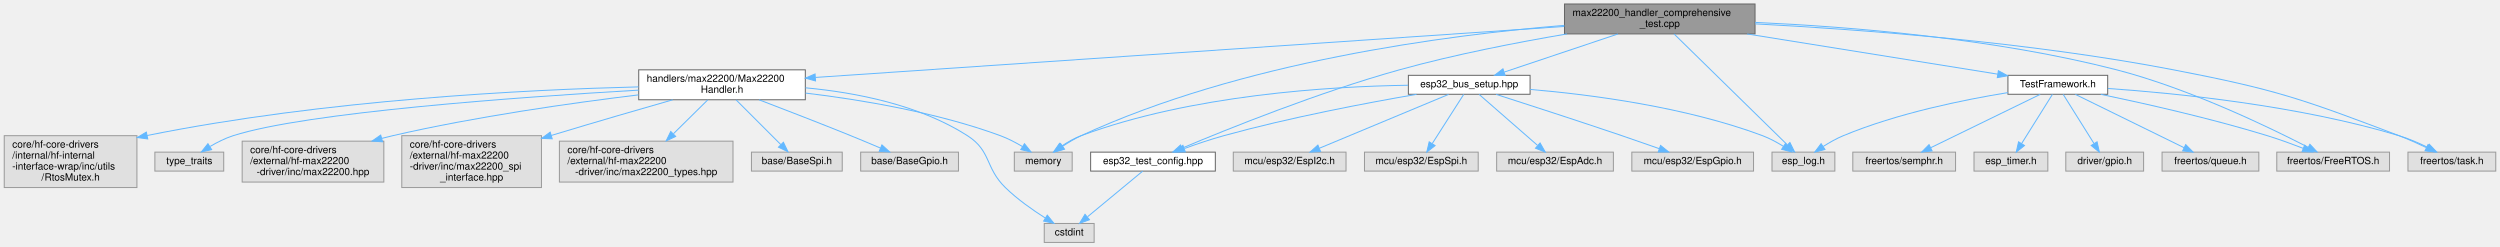
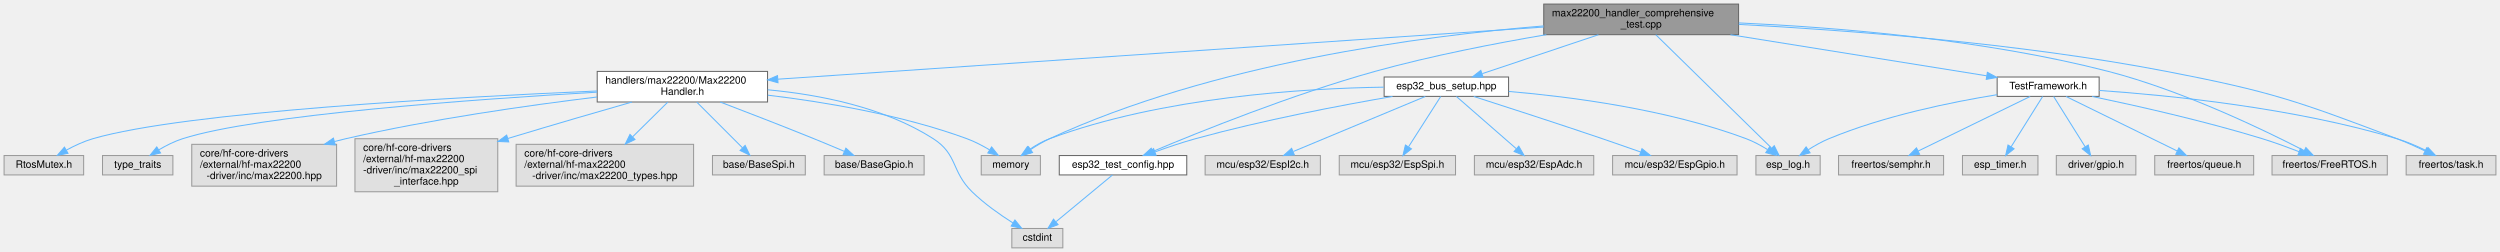
- <svg xmlns="http://www.w3.org/2000/svg" xmlns:xlink="http://www.w3.org/1999/xlink" width="2506pt" height="247pt" viewBox="0.00 0.00 2505.50 247.00">
+ <svg xmlns="http://www.w3.org/2000/svg" xmlns:xlink="http://www.w3.org/1999/xlink" width="2451pt" height="247pt" viewBox="0.00 0.00 2451.00 247.00">
  <g id="graph0" class="graph" transform="scale(1 1) rotate(0) translate(4 243)">
    <g id="Node000001" class="node">
      <g id="a_Node000001">
        <a xlink:title="Comprehensive test suite for Max22200Handler.">
-           <polygon fill="#999999" stroke="#666666" points="1755,-239 1564,-239 1564,-209 1755,-209 1755,-239" />
-           <text text-anchor="start" x="1572" y="-227" font-family="Helvetica,sans-Serif" font-size="10.00">max22200_handler_comprehensive</text>
-           <text text-anchor="middle" x="1659.5" y="-216" font-family="Helvetica,sans-Serif" font-size="10.00">_test.cpp</text>
+           <polygon fill="#999999" stroke="#666666" points="1700.5,-239 1509.5,-239 1509.5,-209 1700.5,-209 1700.5,-239" />
+           <text text-anchor="start" x="1517.5" y="-227" font-family="Helvetica,sans-Serif" font-size="10.00">max22200_handler_comprehensive</text>
+           <text text-anchor="middle" x="1605" y="-216" font-family="Helvetica,sans-Serif" font-size="10.00">_test.cpp</text>
        </a>
      </g>
    </g>
    <g id="Node000002" class="node">
      <g id="a_Node000002">
        <a xlink:href="TestFramework_8h.html" target="_top" xlink:title="Shared testing framework for ESP32-C6 comprehensive test suites.">
-           <polygon fill="white" stroke="#666666" points="2108.5,-167.5 2008.5,-167.5 2008.5,-148.5 2108.5,-148.5 2108.5,-167.5" />
-           <text text-anchor="middle" x="2058.5" y="-155.5" font-family="Helvetica,sans-Serif" font-size="10.00">TestFramework.h</text>
+           <polygon fill="white" stroke="#666666" points="2054,-167.5 1954,-167.5 1954,-148.5 2054,-148.5 2054,-167.5" />
+           <text text-anchor="middle" x="2004" y="-155.5" font-family="Helvetica,sans-Serif" font-size="10.00">TestFramework.h</text>
        </a>
      </g>
    </g>
    <g id="edge1_Node000001_Node000002" class="edge">
      <g id="a_edge1_Node000001_Node000002">
        <a xlink:title=" ">
-           <path fill="none" stroke="#63b8ff" d="M1747.06,-208.95C1823.21,-196.74 1931.54,-179.37 1998.3,-168.66" />
-           <polygon fill="#63b8ff" stroke="#63b8ff" points="1998.93,-172.1 2008.25,-167.06 1997.82,-165.19 1998.93,-172.1" />
+           <path fill="none" stroke="#63b8ff" d="M1692.56,-208.95C1768.71,-196.74 1877.04,-179.37 1943.8,-168.66" />
+           <polygon fill="#63b8ff" stroke="#63b8ff" points="1944.43,-172.1 1953.75,-167.06 1943.32,-165.19 1944.43,-172.1" />
        </a>
      </g>
    </g>
    <g id="Node000003" class="node">
      <g id="a_Node000003">
        <a xlink:title=" ">
-           <polygon fill="#e0e0e0" stroke="#999999" points="1835,-90.5 1772,-90.5 1772,-71.5 1835,-71.5 1835,-90.5" />
-           <text text-anchor="middle" x="1803.5" y="-78.5" font-family="Helvetica,sans-Serif" font-size="10.00">esp_log.h</text>
+           <polygon fill="#e0e0e0" stroke="#999999" points="1780.5,-90.5 1717.5,-90.5 1717.5,-71.5 1780.5,-71.5 1780.5,-90.5" />
+           <text text-anchor="middle" x="1749" y="-78.5" font-family="Helvetica,sans-Serif" font-size="10.00">esp_log.h</text>
        </a>
      </g>
    </g>
    <g id="edge30_Node000001_Node000003" class="edge">
      <g id="a_edge30_Node000001_Node000003">
        <a xlink:title=" ">
-           <path fill="none" stroke="#63b8ff" d="M1673.83,-208.96C1700.77,-182.59 1758.78,-125.79 1787.17,-97.99" />
-           <polygon fill="#63b8ff" stroke="#63b8ff" points="1789.96,-100.16 1794.65,-90.66 1785.06,-95.16 1789.96,-100.16" />
+           <path fill="none" stroke="#63b8ff" d="M1619.33,-208.96C1646.27,-182.59 1704.28,-125.79 1732.67,-97.99" />
+           <polygon fill="#63b8ff" stroke="#63b8ff" points="1735.46,-100.16 1740.15,-90.66 1730.56,-95.16 1735.46,-100.16" />
        </a>
      </g>
    </g>
    <g id="Node000006" class="node">
      <g id="a_Node000006">
        <a xlink:title=" ">
-           <polygon fill="#e0e0e0" stroke="#999999" points="2391,-90.5 2278,-90.5 2278,-71.5 2391,-71.5 2391,-90.5" />
-           <text text-anchor="middle" x="2334.5" y="-78.5" font-family="Helvetica,sans-Serif" font-size="10.00">freertos/FreeRTOS.h</text>
+           <polygon fill="#e0e0e0" stroke="#999999" points="2336.5,-90.5 2223.5,-90.5 2223.5,-71.5 2336.5,-71.5 2336.5,-90.5" />
+           <text text-anchor="middle" x="2280" y="-78.5" font-family="Helvetica,sans-Serif" font-size="10.00">freertos/FreeRTOS.h</text>
        </a>
      </g>
    </g>
    <g id="edge31_Node000001_Node000006" class="edge">
      <g id="a_edge31_Node000001_Node000006">
        <a xlink:title=" ">
-           <path fill="none" stroke="#63b8ff" d="M1755.23,-220.55C1848.9,-216.29 1994.95,-204.67 2117.5,-173 2189.88,-154.29 2269.66,-115.83 2309.28,-95.42" />
-           <polygon fill="#63b8ff" stroke="#63b8ff" points="2311.2,-98.36 2318.46,-90.64 2307.97,-92.15 2311.2,-98.36" />
+           <path fill="none" stroke="#63b8ff" d="M1700.73,-220.55C1794.4,-216.29 1940.45,-204.67 2063,-173 2135.38,-154.29 2215.16,-115.83 2254.78,-95.42" />
+           <polygon fill="#63b8ff" stroke="#63b8ff" points="2256.7,-98.36 2263.96,-90.64 2253.47,-92.15 2256.7,-98.36" />
        </a>
      </g>
    </g>
    <g id="Node000009" class="node">
      <g id="a_Node000009">
        <a xlink:title=" ">
-           <polygon fill="#e0e0e0" stroke="#999999" points="2497.5,-90.5 2409.5,-90.5 2409.5,-71.5 2497.5,-71.5 2497.5,-90.5" />
-           <text text-anchor="middle" x="2453.5" y="-78.5" font-family="Helvetica,sans-Serif" font-size="10.00">freertos/task.h</text>
+           <polygon fill="#e0e0e0" stroke="#999999" points="2443,-90.5 2355,-90.5 2355,-71.5 2443,-71.5 2443,-90.5" />
+           <text text-anchor="middle" x="2399" y="-78.5" font-family="Helvetica,sans-Serif" font-size="10.00">freertos/task.h</text>
        </a>
      </g>
    </g>
    <g id="edge32_Node000001_Node000009" class="edge">
      <g id="a_edge32_Node000001_Node000009">
        <a xlink:title=" ">
-           <path fill="none" stroke="#63b8ff" d="M1755.18,-219.07C1859.17,-213.57 2029.84,-200.89 2174.5,-173 2277.25,-153.19 2302.66,-144.1 2400.5,-107 2409.62,-103.54 2419.35,-99.16 2427.95,-95.04" />
-           <polygon fill="#63b8ff" stroke="#63b8ff" points="2429.64,-98.11 2437.08,-90.56 2426.56,-91.83 2429.64,-98.11" />
+           <path fill="none" stroke="#63b8ff" d="M1700.68,-219.07C1804.67,-213.57 1975.34,-200.89 2120,-173 2222.75,-153.19 2248.16,-144.1 2346,-107 2355.12,-103.54 2364.85,-99.16 2373.45,-95.04" />
+           <polygon fill="#63b8ff" stroke="#63b8ff" points="2375.14,-98.11 2382.58,-90.56 2372.06,-91.83 2375.14,-98.11" />
        </a>
      </g>
    </g>
    <g id="Node000010" class="node">
      <g id="a_Node000010">
        <a xlink:href="esp32__bus__setup_8hpp.html" target="_top" xlink:title="Shared ESP32 bus initialization for hf-core handler tests.">
-           <polygon fill="white" stroke="#666666" points="1529.5,-167.5 1407.5,-167.5 1407.5,-148.5 1529.5,-148.5 1529.5,-167.5" />
-           <text text-anchor="middle" x="1468.5" y="-155.5" font-family="Helvetica,sans-Serif" font-size="10.00">esp32_bus_setup.hpp</text>
+           <polygon fill="white" stroke="#666666" points="1475,-167.5 1353,-167.5 1353,-148.5 1475,-148.5 1475,-167.5" />
+           <text text-anchor="middle" x="1414" y="-155.5" font-family="Helvetica,sans-Serif" font-size="10.00">esp32_bus_setup.hpp</text>
        </a>
      </g>
    </g>
    <g id="edge9_Node000001_Node000010" class="edge">
      <g id="a_edge9_Node000001_Node000010">
        <a xlink:title=" ">
-           <path fill="none" stroke="#63b8ff" d="M1617.58,-208.95C1583.5,-197.53 1535.95,-181.6 1503.78,-170.82" />
-           <polygon fill="#63b8ff" stroke="#63b8ff" points="1504.51,-167.38 1493.92,-167.52 1502.29,-174.01 1504.51,-167.38" />
+           <path fill="none" stroke="#63b8ff" d="M1563.08,-208.95C1529,-197.53 1481.45,-181.6 1449.28,-170.82" />
+           <polygon fill="#63b8ff" stroke="#63b8ff" points="1450.01,-167.38 1439.42,-167.52 1447.79,-174.01 1450.01,-167.38" />
        </a>
      </g>
    </g>
    <g id="Node000011" class="node">
      <g id="a_Node000011">
        <a xlink:href="esp32__test__config_8hpp.html" target="_top" xlink:title="Centralized hardware pin and address configuration for hf-core tests.">
-           <polygon fill="white" stroke="#666666" points="1214,-90.5 1089,-90.5 1089,-71.5 1214,-71.5 1214,-90.5" />
-           <text text-anchor="middle" x="1151.5" y="-78.5" font-family="Helvetica,sans-Serif" font-size="10.00">esp32_test_config.hpp</text>
+           <polygon fill="white" stroke="#666666" points="1159.5,-90.5 1034.5,-90.5 1034.5,-71.5 1159.5,-71.5 1159.5,-90.5" />
+           <text text-anchor="middle" x="1097" y="-78.5" font-family="Helvetica,sans-Serif" font-size="10.00">esp32_test_config.hpp</text>
        </a>
      </g>
    </g>
    <g id="edge18_Node000001_Node000011" class="edge">
      <g id="a_edge18_Node000001_Node000011">
        <a xlink:title=" ">
-           <path fill="none" stroke="#63b8ff" d="M1566.54,-209C1516.32,-200.48 1453.51,-188.29 1398.5,-173 1317.9,-150.59 1226.26,-113.7 1180.59,-94.49" />
-           <polygon fill="#63b8ff" stroke="#63b8ff" points="1181.88,-91.24 1171.31,-90.56 1179.15,-97.68 1181.88,-91.24" />
+           <path fill="none" stroke="#63b8ff" d="M1512.04,-209C1461.82,-200.48 1399.01,-188.29 1344,-173 1263.4,-150.59 1171.76,-113.7 1126.09,-94.49" />
+           <polygon fill="#63b8ff" stroke="#63b8ff" points="1127.38,-91.24 1116.81,-90.56 1124.65,-97.68 1127.38,-91.24" />
        </a>
      </g>
    </g>
    <g id="Node000017" class="node">
      <g id="a_Node000017">
        <a xlink:title=" ">
-           <polygon fill="#e0e0e0" stroke="#999999" points="1070.5,-90.5 1012.5,-90.5 1012.5,-71.5 1070.5,-71.5 1070.5,-90.5" />
-           <text text-anchor="middle" x="1041.5" y="-78.5" font-family="Helvetica,sans-Serif" font-size="10.00">memory</text>
+           <polygon fill="#e0e0e0" stroke="#999999" points="1016,-90.5 958,-90.5 958,-71.5 1016,-71.5 1016,-90.5" />
+           <text text-anchor="middle" x="987" y="-78.5" font-family="Helvetica,sans-Serif" font-size="10.00">memory</text>
        </a>
      </g>
    </g>
    <g id="edge29_Node000001_Node000017" class="edge">
      <g id="a_edge29_Node000001_Node000017">
        <a xlink:title=" ">
-           <path fill="none" stroke="#63b8ff" d="M1563.89,-217.58C1445.33,-207.84 1239.36,-180.9 1079.5,-107 1073.2,-104.09 1066.74,-100.22 1060.98,-96.41" />
-           <polygon fill="#63b8ff" stroke="#63b8ff" points="1062.83,-93.43 1052.62,-90.6 1058.83,-99.18 1062.83,-93.43" />
+           <path fill="none" stroke="#63b8ff" d="M1509.39,-217.58C1390.83,-207.84 1184.86,-180.9 1025,-107 1018.7,-104.09 1012.24,-100.22 1006.48,-96.41" />
+           <polygon fill="#63b8ff" stroke="#63b8ff" points="1008.33,-93.43 998.12,-90.6 1004.33,-99.18 1008.33,-93.43" />
        </a>
      </g>
    </g>
    <g id="Node000018" class="node">
      <g id="a_Node000018">
        <a xlink:href="Max22200Handler_8h.html" target="_top" xlink:title="Unified handler for MAX22200 octal solenoid and motor driver.">
-           <polygon fill="white" stroke="#666666" points="803,-173 636,-173 636,-143 803,-143 803,-173" />
-           <text text-anchor="start" x="644" y="-161" font-family="Helvetica,sans-Serif" font-size="10.00">handlers/max22200/Max22200</text>
-           <text text-anchor="middle" x="719.5" y="-150" font-family="Helvetica,sans-Serif" font-size="10.00">Handler.h</text>
+           <polygon fill="white" stroke="#666666" points="748.5,-173 581.5,-173 581.5,-143 748.5,-143 748.5,-173" />
+           <text text-anchor="start" x="589.5" y="-161" font-family="Helvetica,sans-Serif" font-size="10.00">handlers/max22200/Max22200</text>
+           <text text-anchor="middle" x="665" y="-150" font-family="Helvetica,sans-Serif" font-size="10.00">Handler.h</text>
        </a>
      </g>
    </g>
    <g id="edge19_Node000001_Node000018" class="edge">
      <g id="a_edge19_Node000001_Node000018">
        <a xlink:title=" ">
-           <path fill="none" stroke="#63b8ff" d="M1563.76,-216.48C1382.79,-204.16 992.63,-177.6 813.23,-165.38" />
-           <polygon fill="#63b8ff" stroke="#63b8ff" points="813.24,-161.87 803.02,-164.69 812.76,-168.86 813.24,-161.87" />
+           <path fill="none" stroke="#63b8ff" d="M1509.26,-216.48C1328.29,-204.16 938.13,-177.6 758.73,-165.38" />
+           <polygon fill="#63b8ff" stroke="#63b8ff" points="758.74,-161.87 748.52,-164.69 758.26,-168.86 758.74,-161.87" />
        </a>
      </g>
    </g>
    <g id="edge2_Node000002_Node000003" class="edge">
      <g id="a_edge2_Node000002_Node000003">
        <a xlink:title=" ">
-           <path fill="none" stroke="#63b8ff" d="M2008.39,-150.15C1963.87,-142.95 1897.65,-129.48 1843.5,-107 1836.59,-104.13 1829.52,-100.12 1823.28,-96.16" />
-           <polygon fill="#63b8ff" stroke="#63b8ff" points="1825.1,-93.17 1814.85,-90.51 1821.21,-98.99 1825.1,-93.17" />
+           <path fill="none" stroke="#63b8ff" d="M1953.89,-150.15C1909.37,-142.95 1843.15,-129.48 1789,-107 1782.09,-104.13 1775.02,-100.12 1768.78,-96.16" />
+           <polygon fill="#63b8ff" stroke="#63b8ff" points="1770.6,-93.17 1760.35,-90.51 1766.71,-98.99 1770.6,-93.17" />
        </a>
      </g>
    </g>
    <g id="Node000004" class="node">
      <g id="a_Node000004">
        <a xlink:title=" ">
-           <polygon fill="#e0e0e0" stroke="#999999" points="2048.5,-90.5 1974.5,-90.5 1974.5,-71.5 2048.5,-71.5 2048.5,-90.5" />
-           <text text-anchor="middle" x="2011.5" y="-78.5" font-family="Helvetica,sans-Serif" font-size="10.00">esp_timer.h</text>
+           <polygon fill="#e0e0e0" stroke="#999999" points="1994,-90.5 1920,-90.5 1920,-71.5 1994,-71.5 1994,-90.5" />
+           <text text-anchor="middle" x="1957" y="-78.5" font-family="Helvetica,sans-Serif" font-size="10.00">esp_timer.h</text>
        </a>
      </g>
    </g>
    <g id="edge3_Node000002_Node000004" class="edge">
      <g id="a_edge3_Node000002_Node000004">
        <a xlink:title=" ">
-           <path fill="none" stroke="#63b8ff" d="M2053.11,-148.4C2045.6,-136.42 2031.84,-114.45 2022.2,-99.08" />
-           <polygon fill="#63b8ff" stroke="#63b8ff" points="2025.1,-97.12 2016.83,-90.5 2019.17,-100.84 2025.1,-97.12" />
+           <path fill="none" stroke="#63b8ff" d="M1998.61,-148.4C1991.1,-136.42 1977.34,-114.45 1967.7,-99.08" />
+           <polygon fill="#63b8ff" stroke="#63b8ff" points="1970.6,-97.12 1962.33,-90.5 1964.67,-100.84 1970.6,-97.12" />
        </a>
      </g>
    </g>
    <g id="Node000005" class="node">
      <g id="a_Node000005">
        <a xlink:title=" ">
-           <polygon fill="#e0e0e0" stroke="#999999" points="2144.5,-90.5 2066.5,-90.5 2066.5,-71.5 2144.5,-71.5 2144.5,-90.5" />
-           <text text-anchor="middle" x="2105.5" y="-78.5" font-family="Helvetica,sans-Serif" font-size="10.00">driver/gpio.h</text>
+           <polygon fill="#e0e0e0" stroke="#999999" points="2090,-90.5 2012,-90.5 2012,-71.5 2090,-71.5 2090,-90.5" />
+           <text text-anchor="middle" x="2051" y="-78.5" font-family="Helvetica,sans-Serif" font-size="10.00">driver/gpio.h</text>
        </a>
      </g>
    </g>
    <g id="edge4_Node000002_Node000005" class="edge">
      <g id="a_edge4_Node000002_Node000005">
        <a xlink:title=" ">
-           <path fill="none" stroke="#63b8ff" d="M2063.89,-148.4C2071.4,-136.42 2085.16,-114.45 2094.8,-99.08" />
-           <polygon fill="#63b8ff" stroke="#63b8ff" points="2097.83,-100.84 2100.17,-90.5 2091.9,-97.12 2097.83,-100.84" />
+           <path fill="none" stroke="#63b8ff" d="M2009.39,-148.4C2016.9,-136.42 2030.66,-114.45 2040.3,-99.08" />
+           <polygon fill="#63b8ff" stroke="#63b8ff" points="2043.33,-100.84 2045.67,-90.5 2037.4,-97.12 2043.33,-100.84" />
        </a>
      </g>
    </g>
    <g id="edge5_Node000002_Node000006" class="edge">
      <g id="a_edge5_Node000002_Node000006">
        <a xlink:title=" ">
-           <path fill="none" stroke="#63b8ff" d="M2101.57,-148.44C2144.32,-139.54 2211.54,-124.49 2268.5,-107 2280.46,-103.33 2293.38,-98.61 2304.58,-94.26" />
-           <polygon fill="#63b8ff" stroke="#63b8ff" points="2305.91,-97.5 2313.93,-90.57 2303.34,-90.99 2305.91,-97.5" />
+           <path fill="none" stroke="#63b8ff" d="M2047.07,-148.44C2089.82,-139.54 2157.04,-124.49 2214,-107 2225.96,-103.33 2238.88,-98.61 2250.08,-94.26" />
+           <polygon fill="#63b8ff" stroke="#63b8ff" points="2251.41,-97.5 2259.43,-90.57 2248.84,-90.99 2251.41,-97.5" />
        </a>
      </g>
    </g>
    <g id="Node000007" class="node">
      <g id="a_Node000007">
        <a xlink:title=" ">
-           <polygon fill="#e0e0e0" stroke="#999999" points="2260,-90.5 2163,-90.5 2163,-71.5 2260,-71.5 2260,-90.5" />
-           <text text-anchor="middle" x="2211.5" y="-78.5" font-family="Helvetica,sans-Serif" font-size="10.00">freertos/queue.h</text>
+           <polygon fill="#e0e0e0" stroke="#999999" points="2205.5,-90.5 2108.5,-90.5 2108.5,-71.5 2205.5,-71.5 2205.5,-90.5" />
+           <text text-anchor="middle" x="2157" y="-78.5" font-family="Helvetica,sans-Serif" font-size="10.00">freertos/queue.h</text>
        </a>
      </g>
    </g>
    <g id="edge6_Node000002_Node000007" class="edge">
      <g id="a_edge6_Node000002_Node000007">
        <a xlink:title=" ">
-           <path fill="none" stroke="#63b8ff" d="M2076.05,-148.4C2102.8,-135.29 2153.94,-110.22 2185.15,-94.91" />
-           <polygon fill="#63b8ff" stroke="#63b8ff" points="2186.71,-98.05 2194.15,-90.5 2183.63,-91.76 2186.71,-98.05" />
+           <path fill="none" stroke="#63b8ff" d="M2021.55,-148.4C2048.3,-135.29 2099.44,-110.22 2130.65,-94.91" />
+           <polygon fill="#63b8ff" stroke="#63b8ff" points="2132.21,-98.05 2139.65,-90.5 2129.13,-91.76 2132.21,-98.05" />
        </a>
      </g>
    </g>
    <g id="Node000008" class="node">
      <g id="a_Node000008">
        <a xlink:title=" ">
-           <polygon fill="#e0e0e0" stroke="#999999" points="1956,-90.5 1853,-90.5 1853,-71.5 1956,-71.5 1956,-90.5" />
-           <text text-anchor="middle" x="1904.5" y="-78.5" font-family="Helvetica,sans-Serif" font-size="10.00">freertos/semphr.h</text>
+           <polygon fill="#e0e0e0" stroke="#999999" points="1901.5,-90.5 1798.5,-90.5 1798.5,-71.5 1901.5,-71.5 1901.5,-90.5" />
+           <text text-anchor="middle" x="1850" y="-78.5" font-family="Helvetica,sans-Serif" font-size="10.00">freertos/semphr.h</text>
        </a>
      </g>
    </g>
    <g id="edge7_Node000002_Node000008" class="edge">
      <g id="a_edge7_Node000002_Node000008">
        <a xlink:title=" ">
-           <path fill="none" stroke="#63b8ff" d="M2040.83,-148.4C2013.91,-135.29 1962.44,-110.22 1931.02,-94.91" />
-           <polygon fill="#63b8ff" stroke="#63b8ff" points="1932.48,-91.73 1921.96,-90.5 1929.42,-98.03 1932.48,-91.73" />
+           <path fill="none" stroke="#63b8ff" d="M1986.33,-148.4C1959.41,-135.29 1907.94,-110.22 1876.52,-94.91" />
+           <polygon fill="#63b8ff" stroke="#63b8ff" points="1877.98,-91.73 1867.46,-90.5 1874.92,-98.03 1877.98,-91.73" />
        </a>
      </g>
    </g>
    <g id="edge8_Node000002_Node000009" class="edge">
      <g id="a_edge8_Node000002_Node000009">
        <a xlink:title=" ">
-           <path fill="none" stroke="#63b8ff" d="M2108.78,-154.3C2176.36,-149.63 2299.68,-137.41 2400.5,-107 2410.23,-104.07 2420.43,-99.62 2429.26,-95.28" />
-           <polygon fill="#63b8ff" stroke="#63b8ff" points="2430.91,-98.37 2438.21,-90.7 2427.72,-92.14 2430.91,-98.37" />
+           <path fill="none" stroke="#63b8ff" d="M2054.28,-154.3C2121.86,-149.63 2245.18,-137.41 2346,-107 2355.73,-104.07 2365.93,-99.62 2374.76,-95.28" />
+           <polygon fill="#63b8ff" stroke="#63b8ff" points="2376.41,-98.37 2383.71,-90.7 2373.22,-92.14 2376.41,-98.37" />
        </a>
      </g>
    </g>
    <g id="edge17_Node000010_Node000003" class="edge">
      <g id="a_edge17_Node000010_Node000003">
        <a xlink:title=" ">
-           <path fill="none" stroke="#63b8ff" d="M1529.65,-153.35C1590.36,-148.19 1685.28,-135.89 1762.5,-107 1769.63,-104.33 1776.9,-100.38 1783.29,-96.41" />
-           <polygon fill="#63b8ff" stroke="#63b8ff" points="1785.5,-99.14 1791.92,-90.71 1781.65,-93.3 1785.5,-99.14" />
+           <path fill="none" stroke="#63b8ff" d="M1475.15,-153.35C1535.86,-148.19 1630.78,-135.89 1708,-107 1715.13,-104.33 1722.4,-100.38 1728.79,-96.41" />
+           <polygon fill="#63b8ff" stroke="#63b8ff" points="1731,-99.14 1737.42,-90.71 1727.15,-93.3 1731,-99.14" />
        </a>
      </g>
    </g>
    <g id="edge10_Node000010_Node000011" class="edge">
      <g id="a_edge10_Node000010_Node000011">
        <a xlink:title=" ">
-           <path fill="none" stroke="#63b8ff" d="M1415.7,-148.44C1365.54,-139.8 1288.24,-125.16 1222.5,-107 1209.41,-103.38 1195.25,-98.59 1183.05,-94.16" />
-           <polygon fill="#63b8ff" stroke="#63b8ff" points="1183.91,-90.75 1173.32,-90.56 1181.48,-97.31 1183.91,-90.75" />
+           <path fill="none" stroke="#63b8ff" d="M1361.2,-148.44C1311.04,-139.8 1233.74,-125.16 1168,-107 1154.91,-103.38 1140.75,-98.59 1128.55,-94.16" />
+           <polygon fill="#63b8ff" stroke="#63b8ff" points="1129.41,-90.75 1118.82,-90.56 1126.98,-97.31 1129.41,-90.75" />
        </a>
      </g>
    </g>
    <g id="Node000013" class="node">
      <g id="a_Node000013">
        <a xlink:title=" ">
-           <polygon fill="#e0e0e0" stroke="#999999" points="1613,-90.5 1496,-90.5 1496,-71.5 1613,-71.5 1613,-90.5" />
-           <text text-anchor="middle" x="1554.5" y="-78.5" font-family="Helvetica,sans-Serif" font-size="10.00">mcu/esp32/EspAdc.h</text>
+           <polygon fill="#e0e0e0" stroke="#999999" points="1558.5,-90.5 1441.5,-90.5 1441.5,-71.5 1558.5,-71.5 1558.5,-90.5" />
+           <text text-anchor="middle" x="1500" y="-78.5" font-family="Helvetica,sans-Serif" font-size="10.00">mcu/esp32/EspAdc.h</text>
        </a>
      </g>
    </g>
    <g id="edge12_Node000010_Node000013" class="edge">
      <g id="a_edge12_Node000010_Node000013">
        <a xlink:title=" ">
-           <path fill="none" stroke="#63b8ff" d="M1478.37,-148.4C1492.62,-135.96 1519.21,-112.78 1536.88,-97.36" />
-           <polygon fill="#63b8ff" stroke="#63b8ff" points="1539.51,-99.71 1544.75,-90.5 1534.91,-94.44 1539.51,-99.71" />
+           <path fill="none" stroke="#63b8ff" d="M1423.87,-148.4C1438.12,-135.96 1464.71,-112.78 1482.38,-97.36" />
+           <polygon fill="#63b8ff" stroke="#63b8ff" points="1485.01,-99.71 1490.25,-90.5 1480.41,-94.44 1485.01,-99.71" />
        </a>
      </g>
    </g>
    <g id="Node000014" class="node">
      <g id="a_Node000014">
        <a xlink:title=" ">
-           <polygon fill="#e0e0e0" stroke="#999999" points="1753.5,-90.5 1631.5,-90.5 1631.5,-71.5 1753.5,-71.5 1753.5,-90.5" />
-           <text text-anchor="middle" x="1692.5" y="-78.5" font-family="Helvetica,sans-Serif" font-size="10.00">mcu/esp32/EspGpio.h</text>
+           <polygon fill="#e0e0e0" stroke="#999999" points="1699,-90.5 1577,-90.5 1577,-71.5 1699,-71.5 1699,-90.5" />
+           <text text-anchor="middle" x="1638" y="-78.5" font-family="Helvetica,sans-Serif" font-size="10.00">mcu/esp32/EspGpio.h</text>
        </a>
      </g>
    </g>
    <g id="edge13_Node000010_Node000014" class="edge">
      <g id="a_edge13_Node000010_Node000014">
        <a xlink:title=" ">
-           <path fill="none" stroke="#63b8ff" d="M1495.37,-148.42C1525.97,-138.61 1577.44,-121.95 1621.5,-107 1633.78,-102.83 1647.2,-98.14 1659.04,-93.96" />
-           <polygon fill="#63b8ff" stroke="#63b8ff" points="1660.3,-97.22 1668.56,-90.58 1657.96,-90.63 1660.3,-97.22" />
+           <path fill="none" stroke="#63b8ff" d="M1440.87,-148.42C1471.47,-138.61 1522.94,-121.95 1567,-107 1579.28,-102.83 1592.7,-98.14 1604.54,-93.96" />
+           <polygon fill="#63b8ff" stroke="#63b8ff" points="1605.8,-97.22 1614.06,-90.58 1603.46,-90.63 1605.8,-97.22" />
        </a>
      </g>
    </g>
    <g id="Node000015" class="node">
      <g id="a_Node000015">
        <a xlink:title=" ">
-           <polygon fill="#e0e0e0" stroke="#999999" points="1345,-90.5 1232,-90.5 1232,-71.5 1345,-71.5 1345,-90.5" />
-           <text text-anchor="middle" x="1288.5" y="-78.5" font-family="Helvetica,sans-Serif" font-size="10.00">mcu/esp32/EspI2c.h</text>
+           <polygon fill="#e0e0e0" stroke="#999999" points="1290.5,-90.5 1177.5,-90.5 1177.5,-71.5 1290.5,-71.5 1290.5,-90.5" />
+           <text text-anchor="middle" x="1234" y="-78.5" font-family="Helvetica,sans-Serif" font-size="10.00">mcu/esp32/EspI2c.h</text>
        </a>
      </g>
    </g>
    <g id="edge14_Node000010_Node000015" class="edge">
      <g id="a_edge14_Node000010_Node000015">
        <a xlink:title=" ">
-           <path fill="none" stroke="#63b8ff" d="M1447.85,-148.4C1416.11,-135.17 1355.18,-109.78 1318.55,-94.52" />
-           <polygon fill="#63b8ff" stroke="#63b8ff" points="1319.48,-91.12 1308.91,-90.5 1316.79,-97.58 1319.48,-91.12" />
+           <path fill="none" stroke="#63b8ff" d="M1393.35,-148.4C1361.61,-135.17 1300.68,-109.78 1264.05,-94.52" />
+           <polygon fill="#63b8ff" stroke="#63b8ff" points="1264.98,-91.12 1254.41,-90.5 1262.29,-97.58 1264.98,-91.12" />
        </a>
      </g>
    </g>
    <g id="Node000016" class="node">
      <g id="a_Node000016">
        <a xlink:title=" ">
-           <polygon fill="#e0e0e0" stroke="#999999" points="1477.5,-90.5 1363.5,-90.5 1363.5,-71.5 1477.5,-71.5 1477.5,-90.5" />
-           <text text-anchor="middle" x="1420.5" y="-78.5" font-family="Helvetica,sans-Serif" font-size="10.00">mcu/esp32/EspSpi.h</text>
+           <polygon fill="#e0e0e0" stroke="#999999" points="1423,-90.5 1309,-90.5 1309,-71.5 1423,-71.5 1423,-90.5" />
+           <text text-anchor="middle" x="1366" y="-78.5" font-family="Helvetica,sans-Serif" font-size="10.00">mcu/esp32/EspSpi.h</text>
        </a>
      </g>
    </g>
    <g id="edge15_Node000010_Node000016" class="edge">
      <g id="a_edge15_Node000010_Node000016">
        <a xlink:title=" ">
-           <path fill="none" stroke="#63b8ff" d="M1462.99,-148.4C1455.33,-136.42 1441.27,-114.45 1431.43,-99.08" />
-           <polygon fill="#63b8ff" stroke="#63b8ff" points="1434.28,-97.04 1425.94,-90.5 1428.38,-100.81 1434.28,-97.04" />
+           <path fill="none" stroke="#63b8ff" d="M1408.49,-148.4C1400.83,-136.42 1386.77,-114.45 1376.93,-99.08" />
+           <polygon fill="#63b8ff" stroke="#63b8ff" points="1379.78,-97.04 1371.44,-90.5 1373.88,-100.81 1379.78,-97.04" />
        </a>
      </g>
    </g>
    <g id="edge16_Node000010_Node000017" class="edge">
      <g id="a_edge16_Node000010_Node000017">
        <a xlink:title=" ">
-           <path fill="none" stroke="#63b8ff" d="M1407.18,-157.55C1328.77,-156.37 1189.96,-147.93 1079.5,-107 1072.79,-104.52 1066.08,-100.66 1060.2,-96.71" />
-           <polygon fill="#63b8ff" stroke="#63b8ff" points="1061.92,-93.64 1051.76,-90.62 1057.82,-99.32 1061.92,-93.64" />
+           <path fill="none" stroke="#63b8ff" d="M1352.68,-157.55C1274.27,-156.37 1135.46,-147.93 1025,-107 1018.29,-104.52 1011.58,-100.66 1005.7,-96.71" />
+           <polygon fill="#63b8ff" stroke="#63b8ff" points="1007.42,-93.64 997.26,-90.62 1003.32,-99.32 1007.42,-93.64" />
        </a>
      </g>
    </g>
    <g id="Node000012" class="node">
      <g id="a_Node000012">
        <a xlink:title=" ">
-           <polygon fill="#e0e0e0" stroke="#999999" points="1092.5,-19 1042.5,-19 1042.5,0 1092.5,0 1092.5,-19" />
-           <text text-anchor="middle" x="1067.5" y="-7" font-family="Helvetica,sans-Serif" font-size="10.00">cstdint</text>
+           <polygon fill="#e0e0e0" stroke="#999999" points="1038,-19 988,-19 988,0 1038,0 1038,-19" />
+           <text text-anchor="middle" x="1013" y="-7" font-family="Helvetica,sans-Serif" font-size="10.00">cstdint</text>
        </a>
      </g>
    </g>
    <g id="edge11_Node000011_Node000012" class="edge">
      <g id="a_edge11_Node000011_Node000012">
        <a xlink:title=" ">
-           <path fill="none" stroke="#63b8ff" d="M1141.2,-71.48C1127.47,-60.12 1102.94,-39.82 1085.97,-25.78" />
-           <polygon fill="#63b8ff" stroke="#63b8ff" points="1087.82,-22.77 1077.88,-19.09 1083.36,-28.16 1087.82,-22.77" />
+           <path fill="none" stroke="#63b8ff" d="M1086.7,-71.48C1072.97,-60.12 1048.44,-39.82 1031.47,-25.78" />
+           <polygon fill="#63b8ff" stroke="#63b8ff" points="1033.32,-22.77 1023.38,-19.09 1028.86,-28.16 1033.32,-22.77" />
        </a>
      </g>
    </g>
    <g id="edge20_Node000018_Node000012" class="edge">
      <g id="a_edge20_Node000018_Node000012">
        <a xlink:title=" ">
-           <path fill="none" stroke="#63b8ff" d="M803.22,-154.97C853.66,-150.28 917.25,-137.93 965.5,-107 989.6,-91.55 983.02,-75 1003.5,-55 1015.5,-43.28 1030.88,-32.48 1043.55,-24.46" />
-           <polygon fill="#63b8ff" stroke="#63b8ff" points="1045.53,-27.35 1052.22,-19.13 1041.86,-21.38 1045.53,-27.35" />
+           <path fill="none" stroke="#63b8ff" d="M748.72,-154.97C799.16,-150.28 862.75,-137.93 911,-107 935.1,-91.55 928.52,-75 949,-55 961,-43.28 976.38,-32.48 989.05,-24.46" />
+           <polygon fill="#63b8ff" stroke="#63b8ff" points="991.03,-27.35 997.72,-19.13 987.36,-21.38 991.03,-27.35" />
        </a>
      </g>
    </g>
    <g id="edge21_Node000018_Node000017" class="edge">
      <g id="a_edge21_Node000018_Node000017">
        <a xlink:title=" ">
-           <path fill="none" stroke="#63b8ff" d="M803.29,-149.7C859.76,-142.93 935.22,-130.24 998.5,-107 1006.08,-104.22 1013.86,-100.13 1020.68,-96.07" />
-           <polygon fill="#63b8ff" stroke="#63b8ff" points="1022.68,-98.95 1029.28,-90.66 1018.95,-93.02 1022.68,-98.95" />
+           <path fill="none" stroke="#63b8ff" d="M748.79,-149.7C805.26,-142.93 880.72,-130.24 944,-107 951.58,-104.22 959.36,-100.13 966.18,-96.07" />
+           <polygon fill="#63b8ff" stroke="#63b8ff" points="968.18,-98.95 974.78,-90.66 964.45,-93.02 968.18,-98.95" />
        </a>
      </g>
    </g>
    <g id="Node000019" class="node">
      <g id="a_Node000019">
        <a xlink:title=" ">
-           <polygon fill="#e0e0e0" stroke="#999999" points="220,-90.5 151,-90.5 151,-71.5 220,-71.5 220,-90.5" />
-           <text text-anchor="middle" x="185.5" y="-78.5" font-family="Helvetica,sans-Serif" font-size="10.00">type_traits</text>
+           <polygon fill="#e0e0e0" stroke="#999999" points="165.5,-90.5 96.5,-90.5 96.5,-71.5 165.5,-71.5 165.5,-90.5" />
+           <text text-anchor="middle" x="131" y="-78.5" font-family="Helvetica,sans-Serif" font-size="10.00">type_traits</text>
        </a>
      </g>
    </g>
    <g id="edge22_Node000018_Node000019" class="edge">
      <g id="a_edge22_Node000018_Node000019">
        <a xlink:title=" ">
-           <path fill="none" stroke="#63b8ff" d="M635.96,-152.65C516.46,-145.71 303.01,-130.48 229.5,-107 221.56,-104.46 213.46,-100.37 206.41,-96.23" />
-           <polygon fill="#63b8ff" stroke="#63b8ff" points="207.9,-93.03 197.57,-90.69 204.18,-98.96 207.9,-93.03" />
+           <path fill="none" stroke="#63b8ff" d="M581.46,-152.65C461.96,-145.71 248.51,-130.48 175,-107 167.06,-104.46 158.96,-100.37 151.91,-96.23" />
+           <polygon fill="#63b8ff" stroke="#63b8ff" points="153.4,-93.03 143.07,-90.69 149.68,-98.96 153.4,-93.03" />
        </a>
      </g>
    </g>
    <g id="Node000020" class="node">
      <g id="a_Node000020">
        <a xlink:title=" ">
-           <polygon fill="#e0e0e0" stroke="#999999" points="380.5,-101.5 238.5,-101.5 238.5,-60.5 380.5,-60.5 380.5,-101.5" />
-           <text text-anchor="start" x="246.5" y="-89.5" font-family="Helvetica,sans-Serif" font-size="10.00">core/hf-core-drivers</text>
-           <text text-anchor="start" x="246.5" y="-78.5" font-family="Helvetica,sans-Serif" font-size="10.00">/external/hf-max22200</text>
-           <text text-anchor="middle" x="309.5" y="-67.5" font-family="Helvetica,sans-Serif" font-size="10.00">-driver/inc/max22200.hpp</text>
+           <polygon fill="#e0e0e0" stroke="#999999" points="326,-101.5 184,-101.5 184,-60.5 326,-60.5 326,-101.5" />
+           <text text-anchor="start" x="192" y="-89.5" font-family="Helvetica,sans-Serif" font-size="10.00">core/hf-core-drivers</text>
+           <text text-anchor="start" x="192" y="-78.5" font-family="Helvetica,sans-Serif" font-size="10.00">/external/hf-max22200</text>
+           <text text-anchor="middle" x="255" y="-67.5" font-family="Helvetica,sans-Serif" font-size="10.00">-driver/inc/max22200.hpp</text>
        </a>
      </g>
    </g>
    <g id="edge23_Node000018_Node000020" class="edge">
      <g id="a_edge23_Node000018_Node000020">
        <a xlink:title=" ">
-           <path fill="none" stroke="#63b8ff" d="M635.77,-147.89C568.66,-139.74 472.36,-126.11 389.5,-107 385.88,-106.17 382.2,-105.25 378.48,-104.28" />
-           <polygon fill="#63b8ff" stroke="#63b8ff" points="379.21,-100.85 368.64,-101.58 377.36,-107.6 379.21,-100.85" />
+           <path fill="none" stroke="#63b8ff" d="M581.27,-147.89C514.16,-139.74 417.86,-126.11 335,-107 331.38,-106.17 327.7,-105.25 323.98,-104.28" />
+           <polygon fill="#63b8ff" stroke="#63b8ff" points="324.71,-100.85 314.14,-101.58 322.86,-107.6 324.71,-100.85" />
        </a>
      </g>
    </g>
    <g id="Node000021" class="node">
      <g id="a_Node000021">
        <a xlink:title=" ">
-           <polygon fill="#e0e0e0" stroke="#999999" points="538.5,-107 398.5,-107 398.5,-55 538.5,-55 538.5,-107" />
-           <text text-anchor="start" x="406.5" y="-95" font-family="Helvetica,sans-Serif" font-size="10.00">core/hf-core-drivers</text>
-           <text text-anchor="start" x="406.5" y="-84" font-family="Helvetica,sans-Serif" font-size="10.00">/external/hf-max22200</text>
-           <text text-anchor="start" x="406.5" y="-73" font-family="Helvetica,sans-Serif" font-size="10.00">-driver/inc/max22200_spi</text>
-           <text text-anchor="middle" x="468.5" y="-62" font-family="Helvetica,sans-Serif" font-size="10.00">_interface.hpp</text>
+           <polygon fill="#e0e0e0" stroke="#999999" points="484,-107 344,-107 344,-55 484,-55 484,-107" />
+           <text text-anchor="start" x="352" y="-95" font-family="Helvetica,sans-Serif" font-size="10.00">core/hf-core-drivers</text>
+           <text text-anchor="start" x="352" y="-84" font-family="Helvetica,sans-Serif" font-size="10.00">/external/hf-max22200</text>
+           <text text-anchor="start" x="352" y="-73" font-family="Helvetica,sans-Serif" font-size="10.00">-driver/inc/max22200_spi</text>
+           <text text-anchor="middle" x="414" y="-62" font-family="Helvetica,sans-Serif" font-size="10.00">_interface.hpp</text>
        </a>
      </g>
    </g>
    <g id="edge24_Node000018_Node000021" class="edge">
      <g id="a_edge24_Node000018_Node000021">
        <a xlink:title=" ">
-           <path fill="none" stroke="#63b8ff" d="M670.1,-142.98C637.9,-133.75 594.71,-121.25 548.32,-107.22" />
-           <polygon fill="#63b8ff" stroke="#63b8ff" points="549.27,-103.86 538.68,-104.3 547.24,-110.55 549.27,-103.86" />
+           <path fill="none" stroke="#63b8ff" d="M615.6,-142.98C583.4,-133.75 540.21,-121.25 493.82,-107.22" />
+           <polygon fill="#63b8ff" stroke="#63b8ff" points="494.77,-103.86 484.18,-104.3 492.74,-110.55 494.77,-103.86" />
        </a>
      </g>
    </g>
    <g id="Node000022" class="node">
      <g id="a_Node000022">
        <a xlink:title=" ">
-           <polygon fill="#e0e0e0" stroke="#999999" points="730.5,-101.5 556.5,-101.5 556.5,-60.5 730.5,-60.5 730.5,-101.5" />
-           <text text-anchor="start" x="564.5" y="-89.5" font-family="Helvetica,sans-Serif" font-size="10.00">core/hf-core-drivers</text>
-           <text text-anchor="start" x="564.5" y="-78.5" font-family="Helvetica,sans-Serif" font-size="10.00">/external/hf-max22200</text>
-           <text text-anchor="middle" x="643.5" y="-67.5" font-family="Helvetica,sans-Serif" font-size="10.00">-driver/inc/max22200_types.hpp</text>
+           <polygon fill="#e0e0e0" stroke="#999999" points="676,-101.5 502,-101.5 502,-60.5 676,-60.5 676,-101.5" />
+           <text text-anchor="start" x="510" y="-89.5" font-family="Helvetica,sans-Serif" font-size="10.00">core/hf-core-drivers</text>
+           <text text-anchor="start" x="510" y="-78.5" font-family="Helvetica,sans-Serif" font-size="10.00">/external/hf-max22200</text>
+           <text text-anchor="middle" x="589" y="-67.5" font-family="Helvetica,sans-Serif" font-size="10.00">-driver/inc/max22200_types.hpp</text>
        </a>
      </g>
    </g>
    <g id="edge25_Node000018_Node000022" class="edge">
      <g id="a_edge25_Node000018_Node000022">
        <a xlink:title=" ">
-           <path fill="none" stroke="#63b8ff" d="M705.2,-142.89C695.54,-133.36 682.47,-120.46 670.85,-108.99" />
-           <polygon fill="#63b8ff" stroke="#63b8ff" points="673.04,-106.24 663.47,-101.7 668.13,-111.22 673.04,-106.24" />
+           <path fill="none" stroke="#63b8ff" d="M650.7,-142.89C641.04,-133.36 627.97,-120.46 616.35,-108.99" />
+           <polygon fill="#63b8ff" stroke="#63b8ff" points="618.54,-106.24 608.97,-101.7 613.63,-111.22 618.54,-106.24" />
        </a>
      </g>
    </g>
    <g id="Node000023" class="node">
      <g id="a_Node000023">
        <a xlink:title=" ">
-           <polygon fill="#e0e0e0" stroke="#999999" points="840,-90.5 749,-90.5 749,-71.5 840,-71.5 840,-90.5" />
-           <text text-anchor="middle" x="794.5" y="-78.5" font-family="Helvetica,sans-Serif" font-size="10.00">base/BaseSpi.h</text>
+           <polygon fill="#e0e0e0" stroke="#999999" points="785.5,-90.5 694.5,-90.5 694.5,-71.5 785.5,-71.5 785.5,-90.5" />
+           <text text-anchor="middle" x="740" y="-78.5" font-family="Helvetica,sans-Serif" font-size="10.00">base/BaseSpi.h</text>
        </a>
      </g>
    </g>
    <g id="edge26_Node000018_Node000023" class="edge">
      <g id="a_edge26_Node000018_Node000023">
        <a xlink:title=" ">
-           <path fill="none" stroke="#63b8ff" d="M733.61,-142.89C746.38,-130.12 765.17,-111.33 778.5,-98" />
-           <polygon fill="#63b8ff" stroke="#63b8ff" points="781.03,-100.42 785.63,-90.87 776.08,-95.47 781.03,-100.42" />
+           <path fill="none" stroke="#63b8ff" d="M679.11,-142.89C691.88,-130.12 710.67,-111.33 724,-98" />
+           <polygon fill="#63b8ff" stroke="#63b8ff" points="726.53,-100.42 731.13,-90.87 721.58,-95.47 726.53,-100.42" />
        </a>
      </g>
    </g>
    <g id="Node000024" class="node">
      <g id="a_Node000024">
        <a xlink:title=" ">
-           <polygon fill="#e0e0e0" stroke="#999999" points="956.5,-90.5 858.5,-90.5 858.5,-71.5 956.5,-71.5 956.5,-90.5" />
-           <text text-anchor="middle" x="907.5" y="-78.5" font-family="Helvetica,sans-Serif" font-size="10.00">base/BaseGpio.h</text>
+           <polygon fill="#e0e0e0" stroke="#999999" points="902,-90.5 804,-90.5 804,-71.5 902,-71.5 902,-90.5" />
+           <text text-anchor="middle" x="853" y="-78.5" font-family="Helvetica,sans-Serif" font-size="10.00">base/BaseGpio.h</text>
        </a>
      </g>
    </g>
    <g id="edge27_Node000018_Node000024" class="edge">
      <g id="a_edge27_Node000018_Node000024">
        <a xlink:title=" ">
-           <path fill="none" stroke="#63b8ff" d="M756.6,-142.97C782.44,-133.11 817.67,-119.5 848.5,-107 858.22,-103.06 868.78,-98.63 878.24,-94.61" />
-           <polygon fill="#63b8ff" stroke="#63b8ff" points="879.81,-97.75 887.63,-90.6 877.06,-91.31 879.81,-97.75" />
+           <path fill="none" stroke="#63b8ff" d="M702.1,-142.97C727.94,-133.11 763.17,-119.5 794,-107 803.72,-103.06 814.28,-98.63 823.74,-94.61" />
+           <polygon fill="#63b8ff" stroke="#63b8ff" points="825.31,-97.75 833.13,-90.6 822.56,-91.31 825.31,-97.75" />
        </a>
      </g>
    </g>
    <g id="Node000025" class="node">
      <g id="a_Node000025">
        <a xlink:title=" ">
-           <polygon fill="#e0e0e0" stroke="#999999" points="133,-107 0,-107 0,-55 133,-55 133,-107" />
-           <text text-anchor="start" x="8" y="-95" font-family="Helvetica,sans-Serif" font-size="10.00">core/hf-core-drivers</text>
-           <text text-anchor="start" x="8" y="-84" font-family="Helvetica,sans-Serif" font-size="10.00">/internal/hf-internal</text>
-           <text text-anchor="start" x="8" y="-73" font-family="Helvetica,sans-Serif" font-size="10.00">-interface-wrap/inc/utils</text>
-           <text text-anchor="middle" x="66.5" y="-62" font-family="Helvetica,sans-Serif" font-size="10.00">/RtosMutex.h</text>
+           <polygon fill="#e0e0e0" stroke="#999999" points="78,-90.5 0,-90.5 0,-71.5 78,-71.5 78,-90.5" />
+           <text text-anchor="middle" x="39" y="-78.5" font-family="Helvetica,sans-Serif" font-size="10.00">RtosMutex.h</text>
        </a>
      </g>
    </g>
    <g id="edge28_Node000018_Node000025" class="edge">
      <g id="a_edge28_Node000018_Node000025">
        <a xlink:title=" ">
-           <path fill="none" stroke="#63b8ff" d="M635.82,-155.91C524.65,-153.1 322.32,-143.23 143.21,-107.17" />
-           <polygon fill="#63b8ff" stroke="#63b8ff" points="143.84,-103.72 133.34,-105.15 142.44,-110.58 143.84,-103.72" />
+           <path fill="none" stroke="#63b8ff" d="M581.37,-153.8C444.16,-147.87 177.42,-133.32 87,-107 78.15,-104.42 69.03,-100.15 61.15,-95.86" />
+           <polygon fill="#63b8ff" stroke="#63b8ff" points="62.67,-92.69 52.26,-90.73 59.17,-98.76 62.67,-92.69" />
        </a>
      </g>
    </g>
  </g>
</svg>
